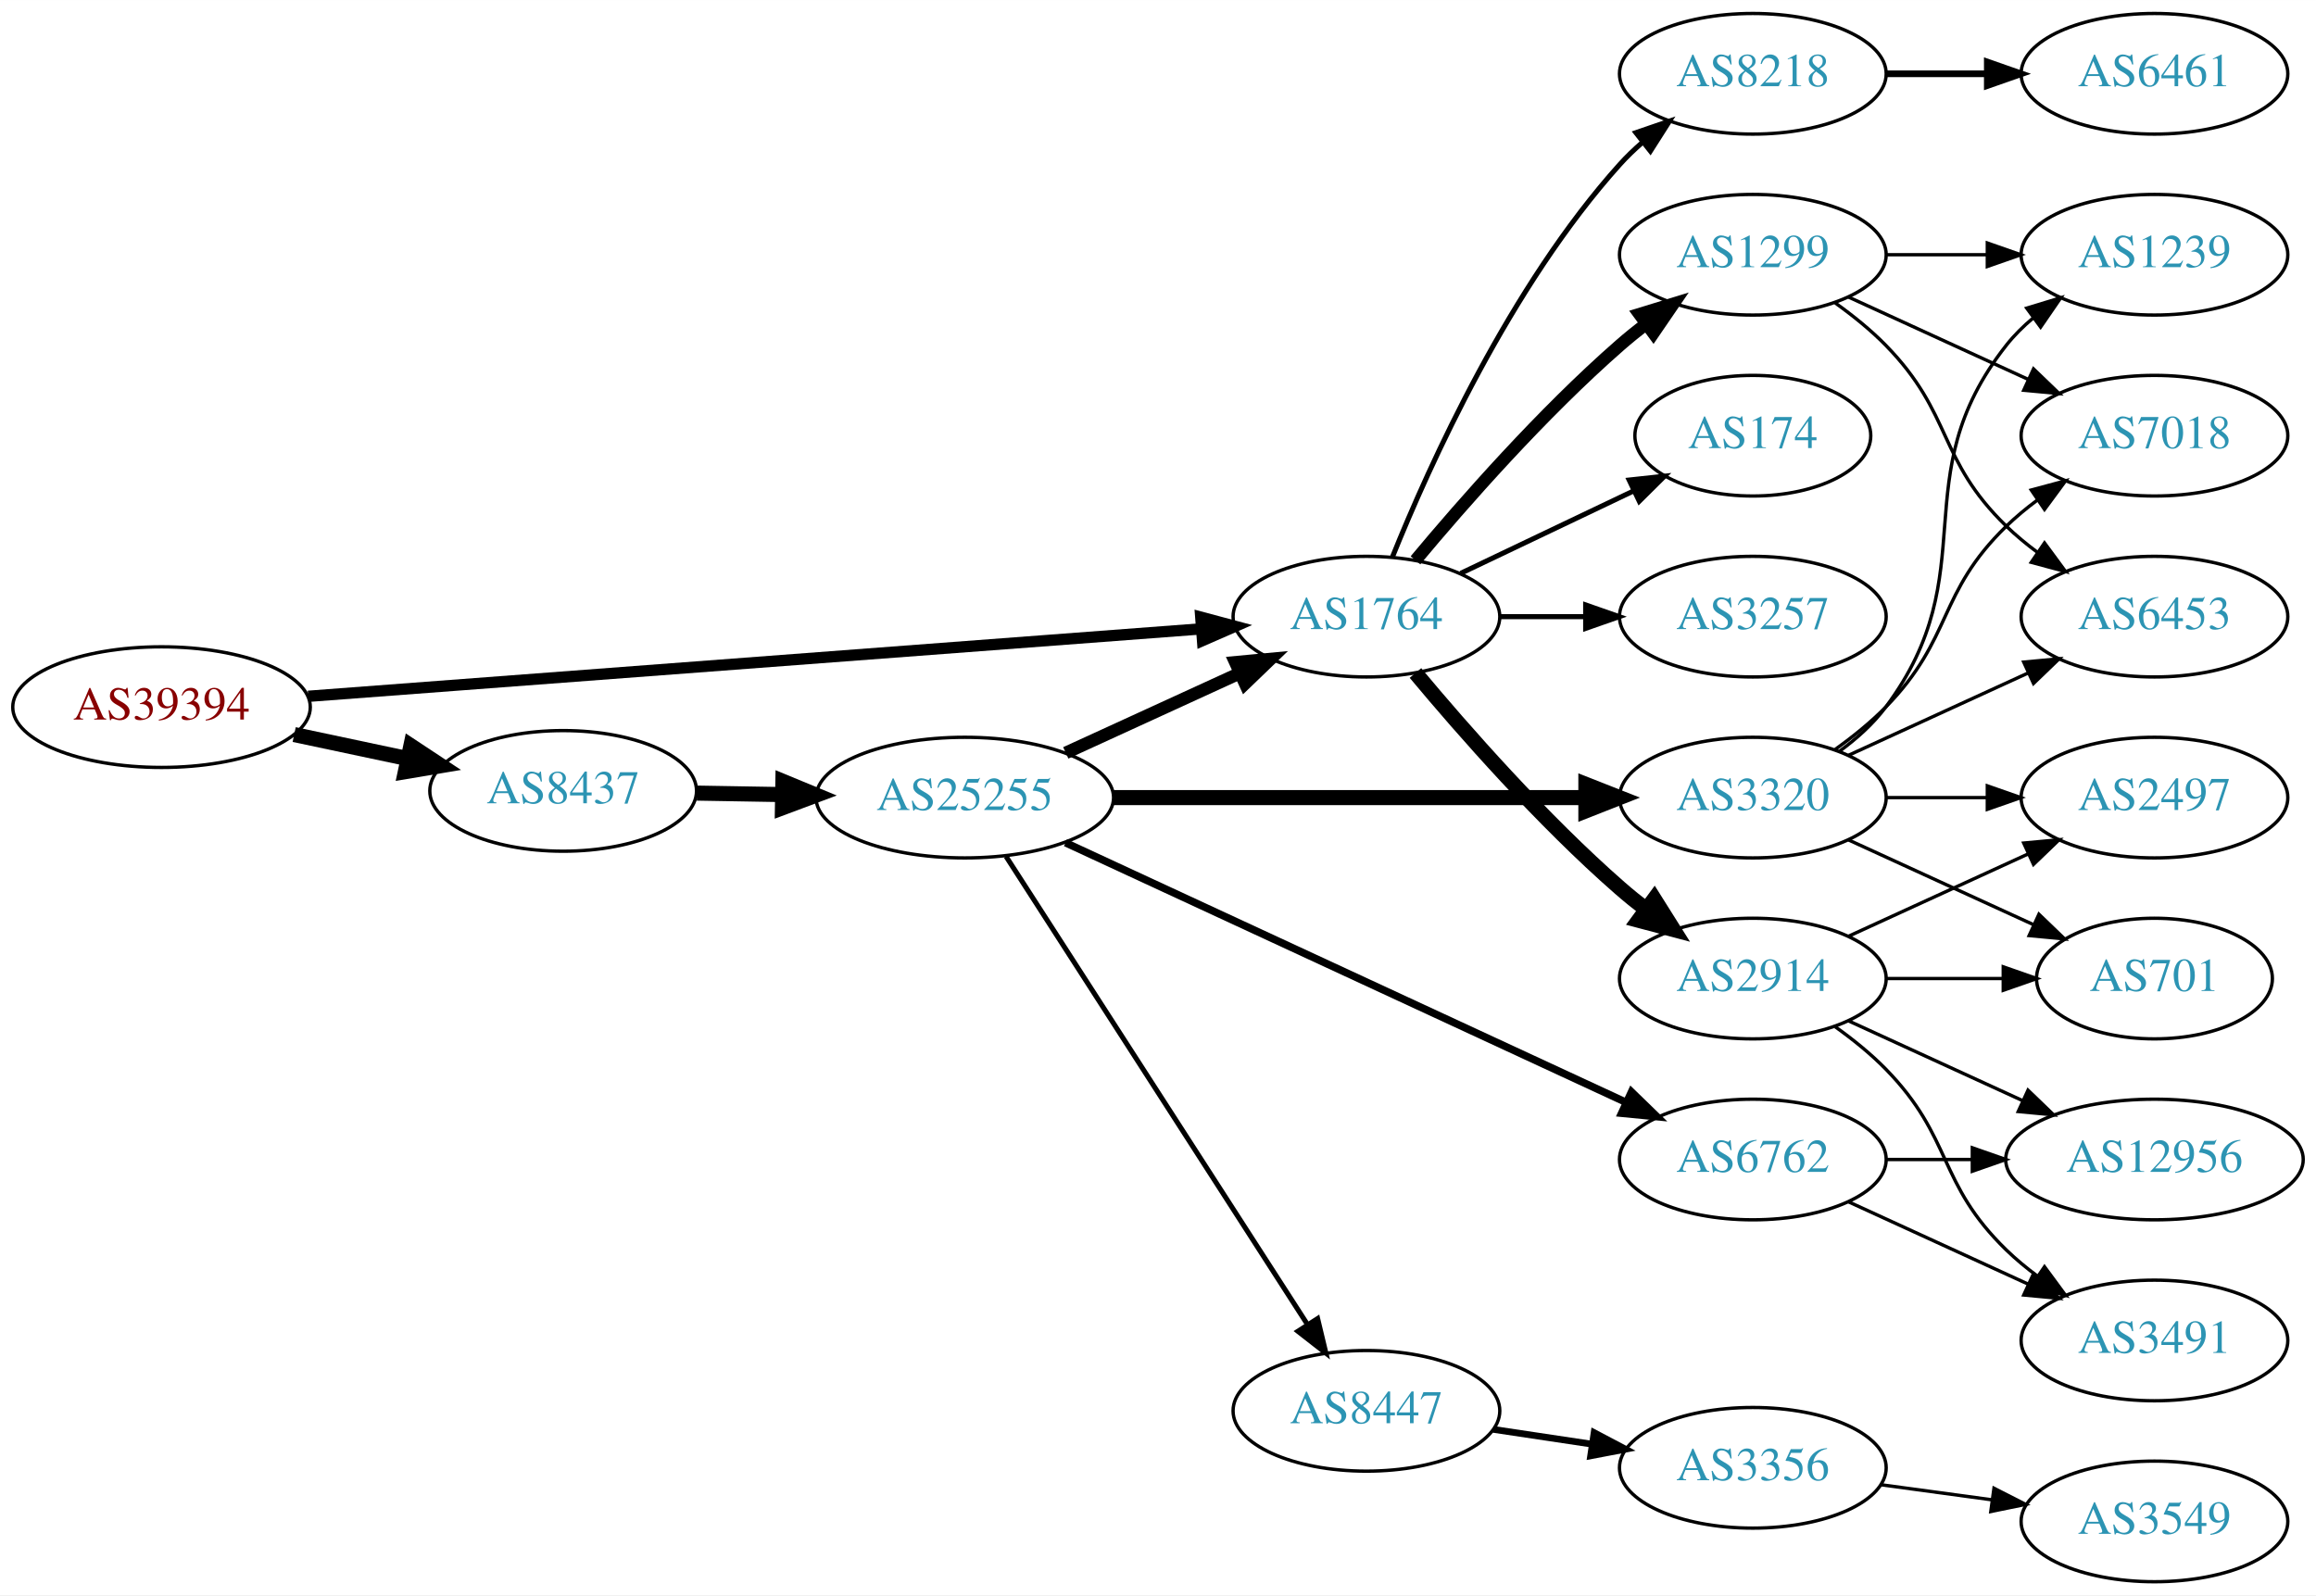
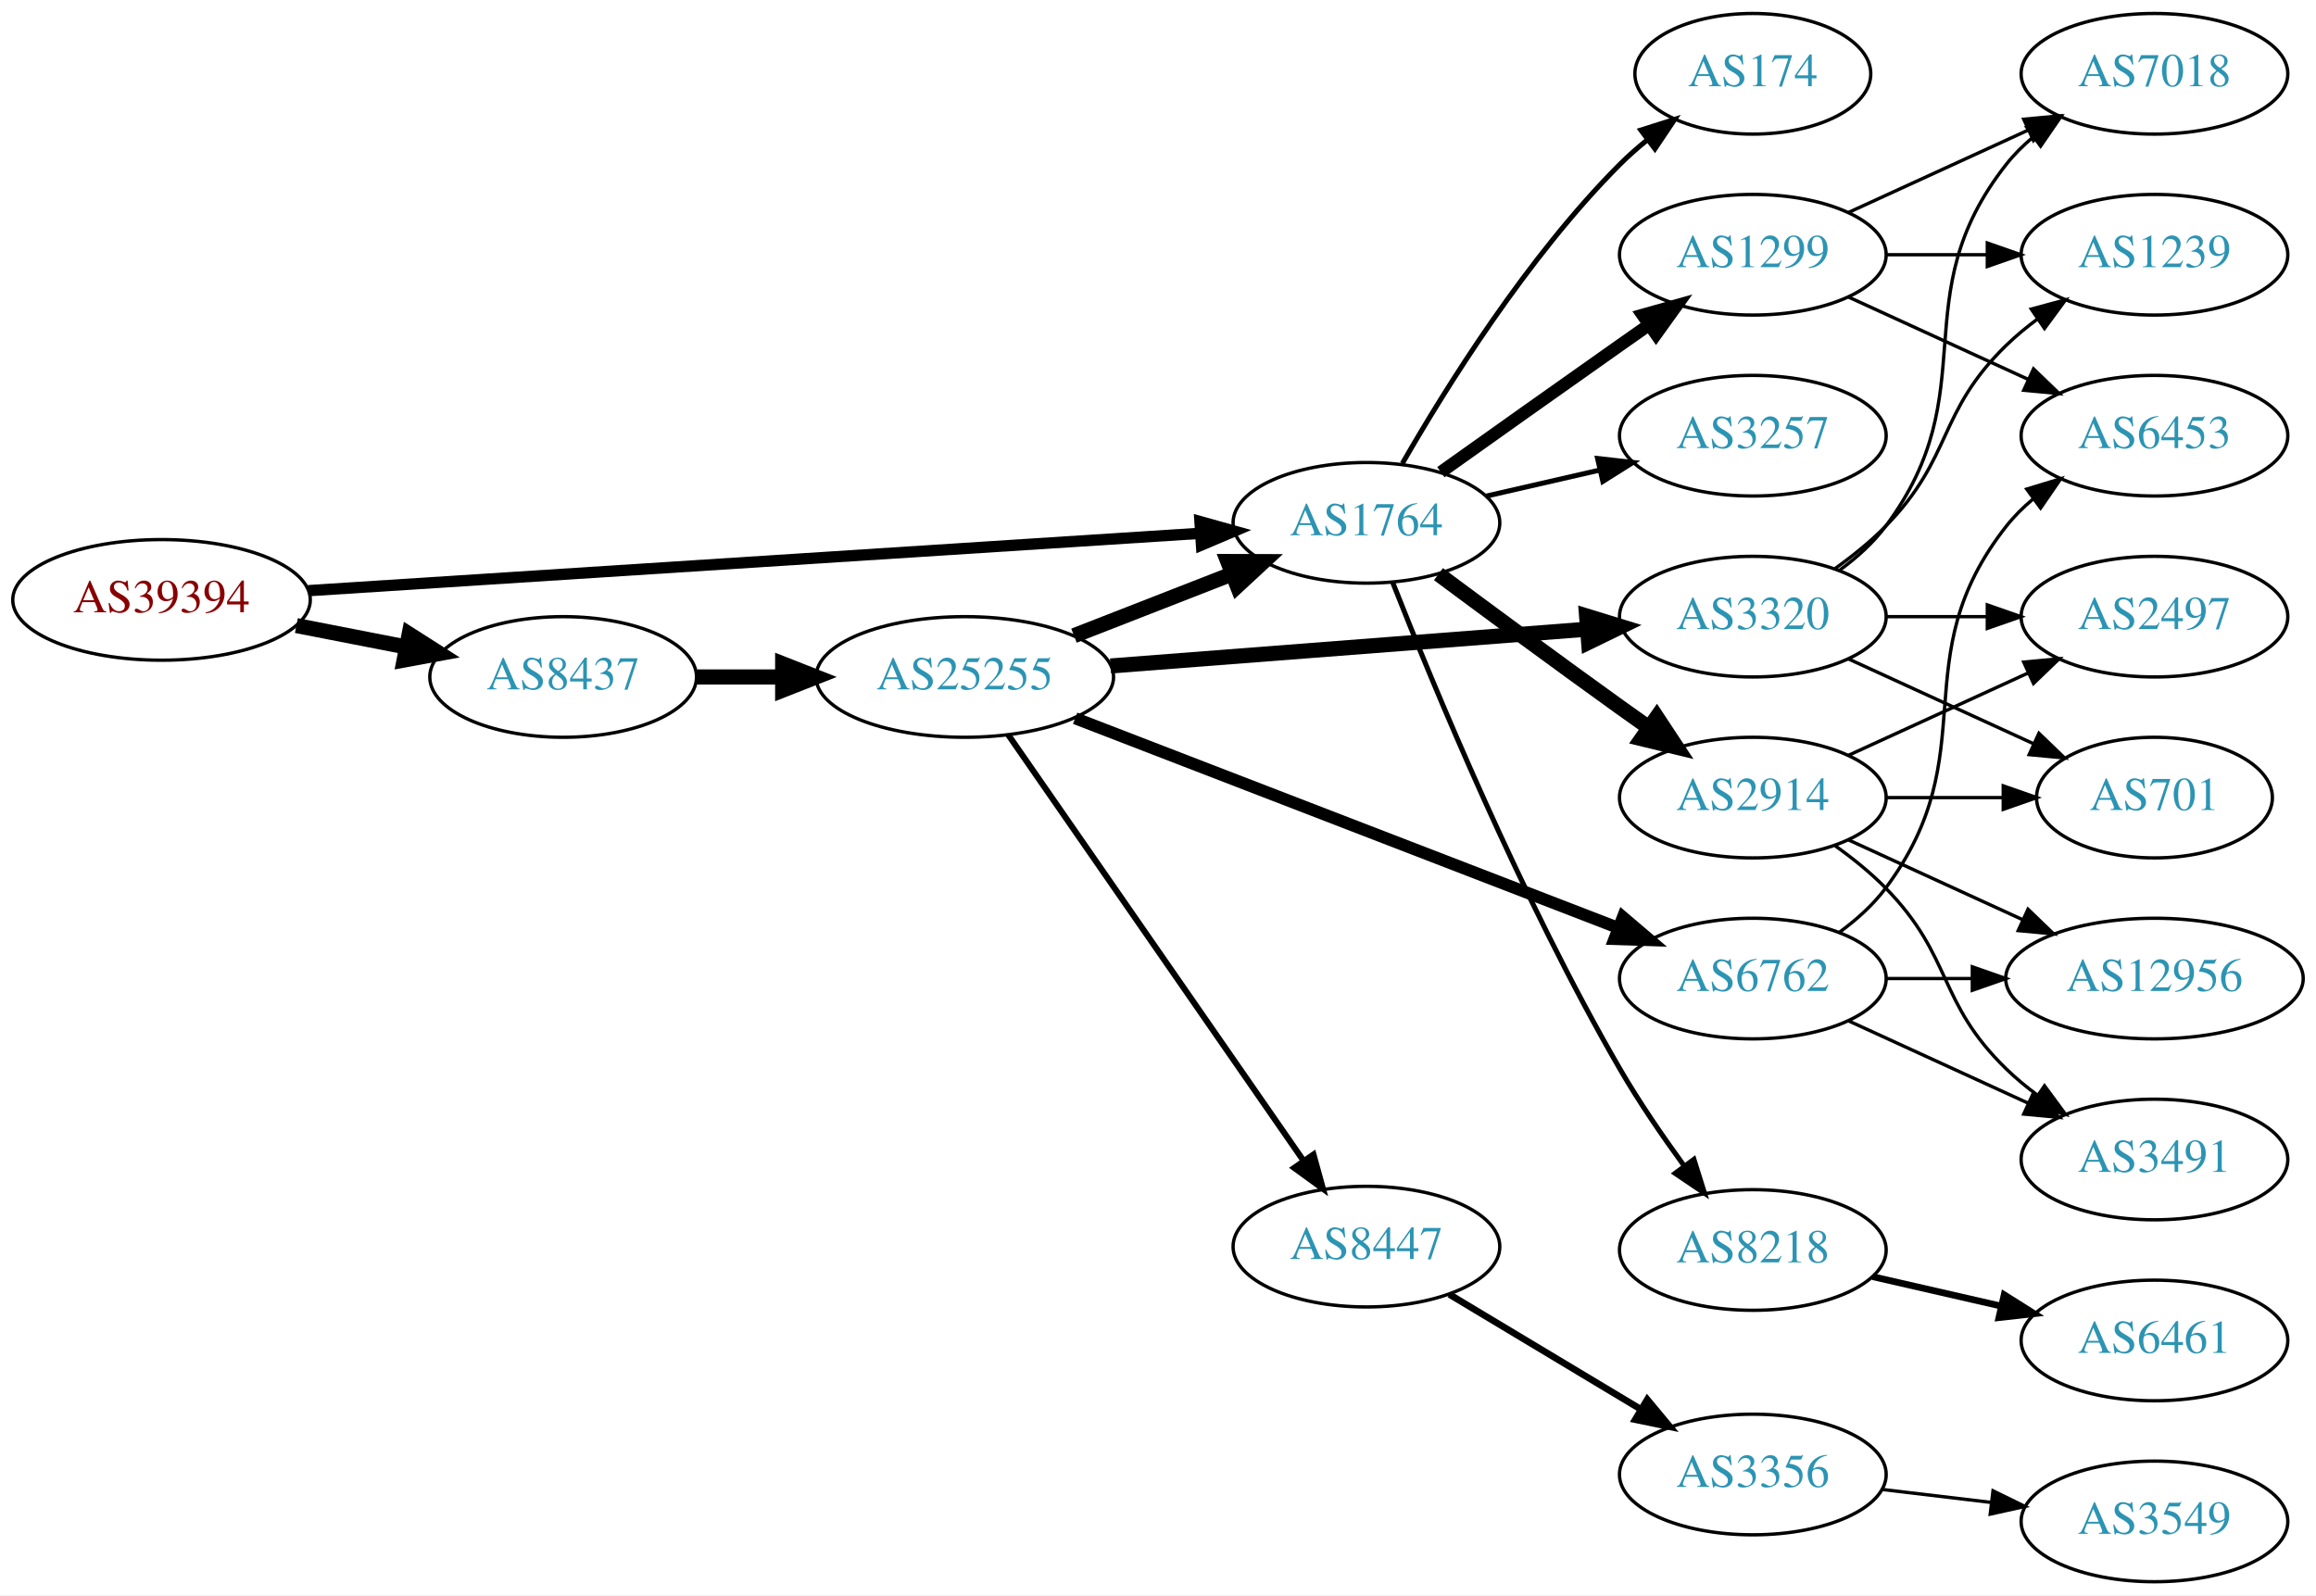
<svg xmlns="http://www.w3.org/2000/svg" xmlns:xlink="http://www.w3.org/1999/xlink" width="691pt" height="476pt" viewBox="0.00 0.00 691.06 476.00">
  <g id="graph0" class="graph" transform="scale(1 1) rotate(0) translate(4 472)">
    <polygon fill="white" stroke="none" points="-4,4 -4,-472 687.055,-472 687.055,4 -4,4" />
    <g id="node1" class="node">
      <g id="a_node1">
        <a xlink:href="/asn/39394" xlink:title="AS39394 ~ NeoTel Telefonservice GmbH &amp; Co KG [AT]">
-           <ellipse fill="#ffffff" stroke="black" cx="44.196" cy="-261" rx="44.393" ry="18" />
-           <text text-anchor="middle" x="44.196" y="-257.3" font-family="Times,serif" font-size="14.00" fill="#880000">AS39394</text>
+           <ellipse fill="#ffffff" stroke="black" cx="44.196" cy="-293" rx="44.393" ry="18" />
+           <text text-anchor="middle" x="44.196" y="-289.3" font-family="Times,serif" font-size="14.00" fill="#880000">AS39394</text>
        </a>
      </g>
    </g>
    <g id="node2" class="node">
      <g id="a_node2">
        <a xlink:href="/asn/1764" xlink:title="AS1764 ~ NEXTLAYER-AS [AT]">
-           <ellipse fill="#ffffff" stroke="black" cx="403.724" cy="-288" rx="39.794" ry="18" />
-           <text text-anchor="middle" x="403.724" y="-284.3" font-family="Times,serif" font-size="14.00" fill="#2c94b3">AS1764</text>
+           <ellipse fill="#ffffff" stroke="black" cx="403.724" cy="-316" rx="39.794" ry="18" />
+           <text text-anchor="middle" x="403.724" y="-312.3" font-family="Times,serif" font-size="14.00" fill="#2c94b3">AS1764</text>
        </a>
      </g>
    </g>
    <g id="edge1" class="edge">
-       <path fill="none" stroke="black" stroke-width="3.375" d="M87.967,-264.23C154.873,-269.283 283.889,-279.026 354.182,-284.334" />
-       <polygon fill="black" stroke="black" stroke-width="3.375" points="354.292,-287.852 364.527,-285.115 354.819,-280.872 354.292,-287.852" />
+       <path fill="none" stroke="black" stroke-width="3.375" d="M87.967,-295.751C154.785,-300.05 283.55,-308.333 353.904,-312.859" />
+       <polygon fill="black" stroke="black" stroke-width="3.375" points="354.057,-316.376 364.261,-313.526 354.507,-309.391 354.057,-316.376" />
    </g>
    <g id="node3" class="node">
      <g id="a_node3">
        <a xlink:href="/asn/8437" xlink:title="AS8437 ~ Hutchison Drei Austria GmbH [AT]">
-           <ellipse fill="#ffffff" stroke="black" cx="164.039" cy="-236" rx="39.794" ry="18" />
-           <text text-anchor="middle" x="164.039" y="-232.3" font-family="Times,serif" font-size="14.00" fill="#2c94b3">AS8437</text>
+           <ellipse fill="#ffffff" stroke="black" cx="164.039" cy="-270" rx="39.794" ry="18" />
+           <text text-anchor="middle" x="164.039" y="-266.3" font-family="Times,serif" font-size="14.00" fill="#2c94b3">AS8437</text>
        </a>
      </g>
    </g>
    <g id="edge2" class="edge">
-       <path fill="none" stroke="black" stroke-width="4.5" d="M83.782,-252.814C94.575,-250.524 106.404,-248.015 117.556,-245.649" />
-       <polygon fill="black" stroke="black" stroke-width="4.5" points="118.592,-249.454 127.557,-243.527 116.958,-241.751 118.592,-249.454" />
+       <path fill="none" stroke="black" stroke-width="4.5" d="M84.436,-285.341C94.888,-283.301 106.274,-281.079 117.052,-278.975" />
+       <polygon fill="black" stroke="black" stroke-width="4.5" points="118.089,-282.785 127.149,-277.005 116.58,-275.056 118.089,-282.785" />
    </g>
    <g id="node4" class="node">
      <g id="a_node4">
-         <a xlink:href="/asn/174" xlink:title="AS174 ~ Cogent Communications [US]">
-           <ellipse fill="#ffffff" stroke="black" cx="519.017" cy="-342" rx="35.194" ry="18" />
-           <text text-anchor="middle" x="519.017" y="-338.3" font-family="Times,serif" font-size="14.00" fill="#2c94b3">AS174</text>
+         <a xlink:href="/asn/2914" xlink:title="AS2914 ~ NTT America, Inc. [US]">
+           <ellipse fill="#ffffff" stroke="black" cx="519.017" cy="-234" rx="39.794" ry="18" />
+           <text text-anchor="middle" x="519.017" y="-230.3" font-family="Times,serif" font-size="14.00" fill="#2c94b3">AS2914</text>
        </a>
      </g>
    </g>
    <g id="edge3" class="edge">
-       <path fill="none" stroke="black" stroke-width="1.5" d="M431.86,-300.934C447.292,-308.29 466.778,-317.577 483.313,-325.459" />
-       <polygon fill="black" stroke="black" stroke-width="1.5" points="482.121,-328.768 492.654,-329.911 485.133,-322.449 482.121,-328.768" />
+       <path fill="none" stroke="black" stroke-width="4.5" d="M425.217,-300.686C440.157,-289.573 460.929,-274.232 479.37,-261 482.182,-258.982 485.119,-256.895 488.063,-254.815" />
+       <polygon fill="black" stroke="black" stroke-width="4.5" points="490.364,-258.012 496.283,-249.041 485.837,-251.568 490.364,-258.012" />
    </g>
    <g id="node5" class="node">
      <g id="a_node5">
-         <a xlink:href="/asn/3257" xlink:title="AS3257 ~ GTT [DE]">
-           <ellipse fill="#ffffff" stroke="black" cx="519.017" cy="-288" rx="39.794" ry="18" />
-           <text text-anchor="middle" x="519.017" y="-284.3" font-family="Times,serif" font-size="14.00" fill="#2c94b3">AS3257</text>
-         </a>
-       </g>
-     </g>
-     <g id="edge4" class="edge">
-       <path fill="none" stroke="black" stroke-width="1.5" d="M443.396,-288C451.599,-288 460.363,-288 468.895,-288" />
-       <polygon fill="black" stroke="black" stroke-width="1.5" points="469.134,-291.5 479.134,-288 469.134,-284.5 469.134,-291.5" />
-     </g>
-     <g id="node6" class="node">
-       <g id="a_node6">
        <a xlink:href="/asn/1299" xlink:title="AS1299 ~ Telia Carrier [EU]">
          <ellipse fill="#ffffff" stroke="black" cx="519.017" cy="-396" rx="39.794" ry="18" />
          <text text-anchor="middle" x="519.017" y="-392.3" font-family="Times,serif" font-size="14.00" fill="#2c94b3">AS1299</text>
        </a>
      </g>
    </g>
+     <g id="edge4" class="edge">
+       <path fill="none" stroke="black" stroke-width="3.75" d="M425.929,-331.121C440.853,-341.747 461.308,-356.279 479.37,-369 482.2,-370.993 485.148,-373.064 488.1,-375.133" />
+       <polygon fill="black" stroke="black" stroke-width="3.75" points="486.13,-378.026 496.33,-380.892 490.144,-372.291 486.13,-378.026" />
+     </g>
+     <g id="node6" class="node">
+       <g id="a_node6">
+         <a xlink:href="/asn/3257" xlink:title="AS3257 ~ GTT [DE]">
+           <ellipse fill="#ffffff" stroke="black" cx="519.017" cy="-342" rx="39.794" ry="18" />
+           <text text-anchor="middle" x="519.017" y="-338.3" font-family="Times,serif" font-size="14.00" fill="#2c94b3">AS3257</text>
+         </a>
+       </g>
+     </g>
    <g id="edge5" class="edge">
-       <path fill="none" stroke="black" stroke-width="3.75" d="M418.354,-304.817C432.636,-321.929 456.183,-348.745 479.37,-369 481.836,-371.154 484.475,-373.294 487.172,-375.372" />
-       <polygon fill="black" stroke="black" stroke-width="3.75" points="485.197,-378.264 495.326,-381.37 489.345,-372.625 485.197,-378.264" />
+       <path fill="none" stroke="black" stroke-width="1.5" d="M439.331,-323.942C450.102,-326.414 462.132,-329.175 473.481,-331.779" />
+       <polygon fill="black" stroke="black" stroke-width="1.5" points="472.702,-335.191 483.231,-334.017 474.267,-328.369 472.702,-335.191" />
    </g>
    <g id="node7" class="node">
      <g id="a_node7">
        <a xlink:href="/asn/8218" xlink:title="AS8218 ~ legacy Neotelecoms [FR]">
-           <ellipse fill="#ffffff" stroke="black" cx="519.017" cy="-450" rx="39.794" ry="18" />
-           <text text-anchor="middle" x="519.017" y="-446.3" font-family="Times,serif" font-size="14.00" fill="#2c94b3">AS8218</text>
+           <ellipse fill="#ffffff" stroke="black" cx="519.017" cy="-99" rx="39.794" ry="18" />
+           <text text-anchor="middle" x="519.017" y="-95.3" font-family="Times,serif" font-size="14.00" fill="#2c94b3">AS8218</text>
        </a>
      </g>
    </g>
    <g id="edge6" class="edge">
-       <path fill="none" stroke="black" stroke-width="1.5" d="M411.472,-305.787C422.523,-333.243 446.576,-386.578 479.37,-423 481.373,-425.224 483.591,-427.363 485.924,-429.397" />
-       <polygon fill="black" stroke="black" stroke-width="1.5" points="484.122,-432.433 494.143,-435.873 488.454,-426.935 484.122,-432.433" />
+       <path fill="none" stroke="black" stroke-width="1.5" d="M411.515,-298.323C423.524,-267.802 450.026,-203.625 479.37,-153 485.066,-143.174 492.101,-132.914 498.601,-124.008" />
+       <polygon fill="black" stroke="black" stroke-width="1.5" points="501.441,-126.054 504.608,-115.944 495.828,-121.873 501.441,-126.054" />
    </g>
    <g id="node8" class="node">
      <g id="a_node8">
-         <a xlink:href="/asn/2914" xlink:title="AS2914 ~ NTT America, Inc. [US]">
-           <ellipse fill="#ffffff" stroke="black" cx="519.017" cy="-180" rx="39.794" ry="18" />
-           <text text-anchor="middle" x="519.017" y="-176.3" font-family="Times,serif" font-size="14.00" fill="#2c94b3">AS2914</text>
+         <a xlink:href="/asn/174" xlink:title="AS174 ~ Cogent Communications [US]">
+           <ellipse fill="#ffffff" stroke="black" cx="519.017" cy="-450" rx="35.194" ry="18" />
+           <text text-anchor="middle" x="519.017" y="-446.3" font-family="Times,serif" font-size="14.00" fill="#2c94b3">AS174</text>
        </a>
      </g>
    </g>
    <g id="edge7" class="edge">
-       <path fill="none" stroke="black" stroke-width="4.5" d="M418.354,-271.183C432.636,-254.071 456.183,-227.255 479.37,-207 481.836,-204.846 484.475,-202.706 487.172,-200.628" />
-       <polygon fill="black" stroke="black" stroke-width="4.5" points="489.604,-203.727 495.326,-194.63 484.938,-197.384 489.604,-203.727" />
+       <path fill="none" stroke="black" stroke-width="1.5" d="M414.441,-333.709C427.32,-356.162 451.672,-395.283 479.37,-423 481.876,-425.508 484.64,-427.939 487.504,-430.25" />
+       <polygon fill="black" stroke="black" stroke-width="1.5" points="485.604,-433.2 495.704,-436.399 489.803,-427.599 485.604,-433.2" />
    </g>
    <g id="node17" class="node">
      <g id="a_node17">
        <a xlink:href="/asn/25255" xlink:title="AS25255 ~ ==&gt; TELE2 AUSTRIA &lt;== [AT]">
-           <ellipse fill="#ffffff" stroke="black" cx="283.881" cy="-234" rx="44.393" ry="18" />
-           <text text-anchor="middle" x="283.881" y="-230.3" font-family="Times,serif" font-size="14.00" fill="#2c94b3">AS25255</text>
+           <ellipse fill="#ffffff" stroke="black" cx="283.881" cy="-270" rx="44.393" ry="18" />
+           <text text-anchor="middle" x="283.881" y="-266.3" font-family="Times,serif" font-size="14.00" fill="#2c94b3">AS25255</text>
        </a>
      </g>
    </g>
    <g id="edge16" class="edge">
-       <path fill="none" stroke="black" stroke-width="4.5" d="M203.951,-235.34C212.054,-235.202 220.729,-235.055 229.255,-234.91" />
-       <polygon fill="black" stroke="black" stroke-width="4.5" points="229.601,-238.842 239.533,-234.736 229.468,-230.969 229.601,-238.842" />
+       <path fill="none" stroke="black" stroke-width="4.5" d="M203.951,-270C212.054,-270 220.729,-270 229.255,-270" />
+       <polygon fill="black" stroke="black" stroke-width="4.5" points="229.533,-273.938 239.533,-270 229.533,-266.063 229.533,-273.938" />
    </g>
    <g id="node9" class="node">
      <g id="a_node9">
-         <a xlink:href="/asn/6453" xlink:title="AS6453 ~ TATA COMMUNICATIONS (AMERICA) INC [US]">
+         <a xlink:href="/asn/2497" xlink:title="AS2497 ~ Internet Initiative Japan Inc. [JP]">
          <ellipse fill="#ffffff" stroke="black" cx="638.859" cy="-288" rx="39.794" ry="18" />
-           <text text-anchor="middle" x="638.859" y="-284.3" font-family="Times,serif" font-size="14.00" fill="#2c94b3">AS6453</text>
+           <text text-anchor="middle" x="638.859" y="-284.3" font-family="Times,serif" font-size="14.00" fill="#2c94b3">AS2497</text>
        </a>
      </g>
    </g>
    <g id="edge8" class="edge">
-       <path fill="none" stroke="black" d="M543.611,-381.611C548.867,-377.852 554.198,-373.563 558.663,-369 578.836,-348.383 573.97,-335.094 594.663,-315 597.508,-312.237 600.682,-309.614 603.982,-307.166" />
-       <polygon fill="black" stroke="black" points="606.048,-309.994 612.33,-301.462 602.099,-304.214 606.048,-309.994" />
+       <path fill="none" stroke="black" d="M547.646,-246.661C563.603,-253.973 583.873,-263.261 601.156,-271.181" />
+       <polygon fill="black" stroke="black" points="599.854,-274.435 610.404,-275.419 602.771,-268.071 599.854,-274.435" />
    </g>
    <g id="node10" class="node">
      <g id="a_node10">
+         <a xlink:href="/asn/12956" xlink:title="AS12956 ~ TELXIUS [ES]">
+           <ellipse fill="#ffffff" stroke="black" cx="638.859" cy="-180" rx="44.393" ry="18" />
+           <text text-anchor="middle" x="638.859" y="-176.3" font-family="Times,serif" font-size="14.00" fill="#2c94b3">AS12956</text>
+         </a>
+       </g>
+     </g>
+     <g id="edge9" class="edge">
+       <path fill="none" stroke="black" d="M547.646,-221.339C563.143,-214.238 582.71,-205.272 599.657,-197.506" />
+       <polygon fill="black" stroke="black" points="601.126,-200.683 608.759,-193.335 598.21,-194.319 601.126,-200.683" />
+     </g>
+     <g id="node11" class="node">
+       <g id="a_node11">
+         <a xlink:href="/asn/701" xlink:title="AS701 ~ UUNET [US]">
+           <ellipse fill="#ffffff" stroke="black" cx="638.859" cy="-234" rx="35.194" ry="18" />
+           <text text-anchor="middle" x="638.859" y="-230.3" font-family="Times,serif" font-size="14.00" fill="#2c94b3">AS701</text>
+         </a>
+       </g>
+     </g>
+     <g id="edge10" class="edge">
+       <path fill="none" stroke="black" d="M558.929,-234C570.016,-234 582.176,-234 593.558,-234" />
+       <polygon fill="black" stroke="black" points="593.74,-237.5 603.74,-234 593.74,-230.5 593.74,-237.5" />
+     </g>
+     <g id="node12" class="node">
+       <g id="a_node12">
+         <a xlink:href="/asn/3491" xlink:title="AS3491 ~ PCCW Global, Inc. [US]">
+           <ellipse fill="#ffffff" stroke="black" cx="638.859" cy="-126" rx="39.794" ry="18" />
+           <text text-anchor="middle" x="638.859" y="-122.3" font-family="Times,serif" font-size="14.00" fill="#2c94b3">AS3491</text>
+         </a>
+       </g>
+     </g>
+     <g id="edge11" class="edge">
+       <path fill="none" stroke="black" d="M543.611,-219.611C548.867,-215.852 554.198,-211.563 558.663,-207 578.836,-186.383 573.97,-173.094 594.663,-153 597.508,-150.237 600.682,-147.614 603.982,-145.166" />
+       <polygon fill="black" stroke="black" points="606.048,-147.994 612.33,-139.462 602.099,-142.214 606.048,-147.994" />
+     </g>
+     <g id="node13" class="node">
+       <g id="a_node13">
+         <a xlink:href="/asn/7018" xlink:title="AS7018 ~ AT&amp;T Services, Inc. [US]">
+           <ellipse fill="#ffffff" stroke="black" cx="638.859" cy="-450" rx="39.794" ry="18" />
+           <text text-anchor="middle" x="638.859" y="-446.3" font-family="Times,serif" font-size="14.00" fill="#2c94b3">AS7018</text>
+         </a>
+       </g>
+     </g>
+     <g id="edge12" class="edge">
+       <path fill="none" stroke="black" d="M547.646,-408.661C563.603,-415.973 583.873,-425.261 601.156,-433.181" />
+       <polygon fill="black" stroke="black" points="599.854,-436.435 610.404,-437.419 602.771,-430.071 599.854,-436.435" />
+     </g>
+     <g id="node14" class="node">
+       <g id="a_node14">
        <a xlink:href="/asn/1239" xlink:title="AS1239 ~ Sprint [US]">
          <ellipse fill="#ffffff" stroke="black" cx="638.859" cy="-396" rx="39.794" ry="18" />
          <text text-anchor="middle" x="638.859" y="-392.3" font-family="Times,serif" font-size="14.00" fill="#2c94b3">AS1239</text>
        </a>
      </g>
    </g>
-     <g id="edge9" class="edge">
+     <g id="edge13" class="edge">
      <path fill="none" stroke="black" d="M558.929,-396C568.483,-396 578.832,-396 588.795,-396" />
      <polygon fill="black" stroke="black" points="588.988,-399.5 598.987,-396 588.987,-392.5 588.988,-399.5" />
    </g>
-     <g id="node11" class="node">
-       <g id="a_node11">
-         <a xlink:href="/asn/7018" xlink:title="AS7018 ~ AT&amp;T Services, Inc. [US]">
+     <g id="node15" class="node">
+       <g id="a_node15">
+         <a xlink:href="/asn/6453" xlink:title="AS6453 ~ TATA COMMUNICATIONS (AMERICA) INC [US]">
          <ellipse fill="#ffffff" stroke="black" cx="638.859" cy="-342" rx="39.794" ry="18" />
-           <text text-anchor="middle" x="638.859" y="-338.3" font-family="Times,serif" font-size="14.00" fill="#2c94b3">AS7018</text>
-         </a>
-       </g>
-     </g>
-     <g id="edge10" class="edge">
+           <text text-anchor="middle" x="638.859" y="-338.3" font-family="Times,serif" font-size="14.00" fill="#2c94b3">AS6453</text>
+         </a>
+       </g>
+     </g>
+     <g id="edge14" class="edge">
      <path fill="none" stroke="black" d="M547.646,-383.339C563.603,-376.027 583.873,-366.739 601.156,-358.819" />
      <polygon fill="black" stroke="black" points="602.771,-361.929 610.404,-354.581 599.854,-355.565 602.771,-361.929" />
    </g>
-     <g id="node12" class="node">
-       <g id="a_node12">
-         <a xlink:href="/asn/6461" xlink:title="AS6461 ~ Zayo Bandwidth [US]">
-           <ellipse fill="#ffffff" stroke="black" cx="638.859" cy="-450" rx="39.794" ry="18" />
-           <text text-anchor="middle" x="638.859" y="-446.3" font-family="Times,serif" font-size="14.00" fill="#2c94b3">AS6461</text>
-         </a>
-       </g>
-     </g>
-     <g id="edge11" class="edge">
-       <path fill="none" stroke="black" stroke-width="2" d="M558.929,-450C568.483,-450 578.832,-450 588.795,-450" />
-       <polygon fill="black" stroke="black" stroke-width="2" points="588.988,-453.5 598.987,-450 588.987,-446.5 588.988,-453.5" />
-     </g>
-     <g id="node13" class="node">
-       <g id="a_node13">
-         <a xlink:href="/asn/3491" xlink:title="AS3491 ~ PCCW Global, Inc. [US]">
-           <ellipse fill="#ffffff" stroke="black" cx="638.859" cy="-72" rx="39.794" ry="18" />
-           <text text-anchor="middle" x="638.859" y="-68.3" font-family="Times,serif" font-size="14.00" fill="#2c94b3">AS3491</text>
-         </a>
-       </g>
-     </g>
-     <g id="edge12" class="edge">
-       <path fill="none" stroke="black" d="M543.611,-165.611C548.867,-161.852 554.198,-157.563 558.663,-153 578.836,-132.383 573.97,-119.094 594.663,-99 597.508,-96.237 600.682,-93.614 603.982,-91.166" />
-       <polygon fill="black" stroke="black" points="606.048,-93.993 612.33,-85.462 602.099,-88.214 606.048,-93.993" />
-     </g>
-     <g id="node14" class="node">
-       <g id="a_node14">
-         <a xlink:href="/asn/701" xlink:title="AS701 ~ UUNET [US]">
-           <ellipse fill="#ffffff" stroke="black" cx="638.859" cy="-180" rx="35.194" ry="18" />
-           <text text-anchor="middle" x="638.859" y="-176.3" font-family="Times,serif" font-size="14.00" fill="#2c94b3">AS701</text>
-         </a>
-       </g>
-     </g>
-     <g id="edge13" class="edge">
-       <path fill="none" stroke="black" d="M558.929,-180C570.016,-180 582.176,-180 593.558,-180" />
-       <polygon fill="black" stroke="black" points="593.74,-183.5 603.74,-180 593.74,-176.5 593.74,-183.5" />
-     </g>
-     <g id="node15" class="node">
-       <g id="a_node15">
-         <a xlink:href="/asn/2497" xlink:title="AS2497 ~ Internet Initiative Japan Inc. [JP]">
-           <ellipse fill="#ffffff" stroke="black" cx="638.859" cy="-234" rx="39.794" ry="18" />
-           <text text-anchor="middle" x="638.859" y="-230.3" font-family="Times,serif" font-size="14.00" fill="#2c94b3">AS2497</text>
-         </a>
-       </g>
-     </g>
-     <g id="edge14" class="edge">
-       <path fill="none" stroke="black" d="M547.646,-192.661C563.603,-199.973 583.873,-209.261 601.156,-217.181" />
-       <polygon fill="black" stroke="black" points="599.854,-220.435 610.404,-221.419 602.771,-214.071 599.854,-220.435" />
-     </g>
    <g id="node16" class="node">
      <g id="a_node16">
-         <a xlink:href="/asn/12956" xlink:title="AS12956 ~ TELXIUS [ES]">
-           <ellipse fill="#ffffff" stroke="black" cx="638.859" cy="-126" rx="44.393" ry="18" />
-           <text text-anchor="middle" x="638.859" y="-122.3" font-family="Times,serif" font-size="14.00" fill="#2c94b3">AS12956</text>
+         <a xlink:href="/asn/6461" xlink:title="AS6461 ~ Zayo Bandwidth [US]">
+           <ellipse fill="#ffffff" stroke="black" cx="638.859" cy="-72" rx="39.794" ry="18" />
+           <text text-anchor="middle" x="638.859" y="-68.3" font-family="Times,serif" font-size="14.00" fill="#2c94b3">AS6461</text>
        </a>
      </g>
    </g>
    <g id="edge15" class="edge">
-       <path fill="none" stroke="black" d="M547.646,-167.339C563.143,-160.238 582.71,-151.272 599.657,-143.506" />
-       <polygon fill="black" stroke="black" points="601.126,-146.683 608.759,-139.335 598.21,-140.319 601.126,-146.683" />
+       <path fill="none" stroke="black" stroke-width="2" d="M554.736,-91.045C566.736,-88.296 580.357,-85.175 593.049,-82.267" />
+       <polygon fill="black" stroke="black" stroke-width="2" points="594.015,-85.636 602.981,-79.991 592.452,-78.813 594.015,-85.636" />
    </g>
    <g id="edge18" class="edge">
-       <path fill="none" stroke="black" stroke-width="3.75" d="M314.011,-247.348C329.622,-254.502 349.02,-263.391 365.692,-271.03" />
-       <polygon fill="black" stroke="black" stroke-width="3.75" points="364.595,-274.378 375.144,-275.362 367.511,-268.014 364.595,-274.378" />
+       <path fill="none" stroke="black" stroke-width="4.5" d="M316.461,-282.327C330.89,-287.96 348.129,-294.689 363.391,-300.646" />
+       <polygon fill="black" stroke="black" stroke-width="4.5" points="362.337,-304.462 373.085,-304.43 365.201,-297.126 362.337,-304.462" />
    </g>
    <g id="node18" class="node">
      <g id="a_node18">
-         <a xlink:href="/asn/8447" xlink:title="AS8447 ~ A1 Telekom Austria AG [AT]">
-           <ellipse fill="#ffffff" stroke="black" cx="403.724" cy="-51" rx="39.794" ry="18" />
-           <text text-anchor="middle" x="403.724" y="-47.3" font-family="Times,serif" font-size="14.00" fill="#2c94b3">AS8447</text>
+         <a xlink:href="/asn/6762" xlink:title="AS6762 ~ TELECOM ITALIA SPARKLE S.p.A. [IT]">
+           <ellipse fill="#ffffff" stroke="black" cx="519.017" cy="-180" rx="39.794" ry="18" />
+           <text text-anchor="middle" x="519.017" y="-176.3" font-family="Times,serif" font-size="14.00" fill="#2c94b3">AS6762</text>
        </a>
      </g>
    </g>
    <g id="edge17" class="edge">
-       <path fill="none" stroke="black" stroke-width="1.5" d="M296.18,-216.453C317.087,-183.988 361.883,-114.422 386.2,-76.66" />
-       <polygon fill="black" stroke="black" stroke-width="1.5" points="389.159,-78.529 391.631,-68.227 383.274,-74.739 389.159,-78.529" />
+       <path fill="none" stroke="black" stroke-width="3.6" d="M316.809,-257.675C358.983,-241.394 433.227,-212.732 478.776,-195.148" />
+       <polygon fill="black" stroke="black" stroke-width="3.6" points="480.247,-198.333 488.315,-191.466 477.726,-191.802 480.247,-198.333" />
    </g>
    <g id="node19" class="node">
      <g id="a_node19">
-         <a xlink:href="/asn/3320" xlink:title="AS3320 ~ DTAG [DE]">
-           <ellipse fill="#ffffff" stroke="black" cx="519.017" cy="-234" rx="39.794" ry="18" />
-           <text text-anchor="middle" x="519.017" y="-230.3" font-family="Times,serif" font-size="14.00" fill="#2c94b3">AS3320</text>
+         <a xlink:href="/asn/8447" xlink:title="AS8447 ~ A1 Telekom Austria AG [AT]">
+           <ellipse fill="#ffffff" stroke="black" cx="403.724" cy="-100" rx="39.794" ry="18" />
+           <text text-anchor="middle" x="403.724" y="-96.3" font-family="Times,serif" font-size="14.00" fill="#2c94b3">AS8447</text>
        </a>
      </g>
    </g>
    <g id="edge19" class="edge">
-       <path fill="none" stroke="black" stroke-width="4.5" d="M328.186,-234C368.124,-234 427.359,-234 469.014,-234" />
-       <polygon fill="black" stroke="black" stroke-width="4.5" points="469.203,-237.938 479.203,-234 469.203,-230.063 469.203,-237.938" />
+       <path fill="none" stroke="black" stroke-width="1.8" d="M296.829,-252.764C317.651,-222.726 360.681,-160.651 384.992,-125.58" />
+       <polygon fill="black" stroke="black" stroke-width="1.8" points="387.924,-127.494 390.744,-117.282 382.171,-123.506 387.924,-127.494" />
    </g>
    <g id="node20" class="node">
      <g id="a_node20">
-         <a xlink:href="/asn/6762" xlink:title="AS6762 ~ TELECOM ITALIA SPARKLE S.p.A. [IT]">
-           <ellipse fill="#ffffff" stroke="black" cx="519.017" cy="-126" rx="39.794" ry="18" />
-           <text text-anchor="middle" x="519.017" y="-122.3" font-family="Times,serif" font-size="14.00" fill="#2c94b3">AS6762</text>
+         <a xlink:href="/asn/3320" xlink:title="AS3320 ~ DTAG [DE]">
+           <ellipse fill="#ffffff" stroke="black" cx="519.017" cy="-288" rx="39.794" ry="18" />
+           <text text-anchor="middle" x="519.017" y="-284.3" font-family="Times,serif" font-size="14.00" fill="#2c94b3">AS3320</text>
        </a>
      </g>
    </g>
    <g id="edge20" class="edge">
-       <path fill="none" stroke="black" stroke-width="2.25" d="M313.937,-220.54C356.303,-200.914 435.015,-164.451 481.325,-142.997" />
-       <polygon fill="black" stroke="black" stroke-width="2.25" points="482.81,-146.167 490.412,-138.788 479.868,-139.815 482.81,-146.167" />
+       <path fill="none" stroke="black" stroke-width="4.5" d="M327.371,-273.281C367.532,-276.381 427.724,-281.029 469.695,-284.269" />
+       <polygon fill="black" stroke="black" stroke-width="4.5" points="469.41,-288.196 479.684,-285.04 470.017,-280.345 469.41,-288.196" />
+     </g>
+     <g id="edge22" class="edge">
+       <path fill="none" stroke="black" d="M558.929,-180C567.032,-180 575.707,-180 584.233,-180" />
+       <polygon fill="black" stroke="black" points="584.511,-183.5 594.511,-180 584.511,-176.5 584.511,-183.5" />
+     </g>
+     <g id="edge24" class="edge">
+       <path fill="none" stroke="black" d="M547.646,-167.339C563.603,-160.027 583.873,-150.739 601.156,-142.819" />
+       <polygon fill="black" stroke="black" points="602.771,-145.929 610.404,-138.581 599.854,-139.565 602.771,-145.929" />
+     </g>
+     <g id="edge23" class="edge">
+       <path fill="none" stroke="black" d="M544.948,-193.882C550.024,-197.611 554.942,-202.016 558.663,-207 588.935,-247.542 563.364,-275.246 594.663,-315 596.988,-317.953 599.732,-320.67 602.691,-323.147" />
+       <polygon fill="black" stroke="black" points="600.75,-326.064 610.888,-329.145 604.884,-320.415 600.75,-326.064" />
    </g>
    <g id="node21" class="node">
      <g id="a_node21">
        <a xlink:href="/asn/3356" xlink:title="AS3356 ~ Level 3 Parent, LLC [US]">
-           <ellipse fill="#ffffff" stroke="black" cx="519.017" cy="-34" rx="39.794" ry="18" />
-           <text text-anchor="middle" x="519.017" y="-30.3" font-family="Times,serif" font-size="14.00" fill="#2c94b3">AS3356</text>
+           <ellipse fill="#ffffff" stroke="black" cx="519.017" cy="-32" rx="39.794" ry="18" />
+           <text text-anchor="middle" x="519.017" y="-28.3" font-family="Times,serif" font-size="14.00" fill="#2c94b3">AS3356</text>
        </a>
      </g>
    </g>
    <g id="edge21" class="edge">
-       <path fill="none" stroke="black" stroke-width="2" d="M441.507,-45.481C450.906,-44.07 461.14,-42.535 470.976,-41.059" />
-       <polygon fill="black" stroke="black" stroke-width="2" points="471.661,-44.495 481.031,-39.55 470.622,-37.573 471.661,-44.495" />
-     </g>
-     <g id="edge22" class="edge">
-       <path fill="none" stroke="black" d="M547.646,-246.661C563.603,-253.973 583.873,-263.261 601.156,-271.181" />
-       <polygon fill="black" stroke="black" points="599.854,-274.435 610.404,-275.419 602.771,-268.071 599.854,-274.435" />
+       <path fill="none" stroke="black" stroke-width="2" d="M428.474,-85.745C445.09,-75.771 467.486,-62.329 485.723,-51.383" />
+       <polygon fill="black" stroke="black" stroke-width="2" points="487.525,-54.384 494.298,-46.236 483.923,-48.382 487.525,-54.384" />
    </g>
    <g id="edge25" class="edge">
-       <path fill="none" stroke="black" d="M544.948,-247.882C550.024,-251.611 554.942,-256.016 558.663,-261 588.935,-301.542 563.364,-329.246 594.663,-369 596.988,-371.953 599.732,-374.67 602.691,-377.147" />
-       <polygon fill="black" stroke="black" points="600.75,-380.064 610.888,-383.145 604.884,-374.415 600.75,-380.064" />
-     </g>
-     <g id="edge24" class="edge">
-       <path fill="none" stroke="black" d="M543.611,-248.389C548.867,-252.148 554.198,-256.437 558.663,-261 578.836,-281.617 573.97,-294.906 594.663,-315 597.508,-317.763 600.682,-320.386 603.982,-322.834" />
-       <polygon fill="black" stroke="black" points="602.099,-325.786 612.33,-328.538 606.048,-320.006 602.099,-325.786" />
+       <path fill="none" stroke="black" d="M558.929,-288C568.483,-288 578.832,-288 588.795,-288" />
+       <polygon fill="black" stroke="black" points="588.988,-291.5 598.987,-288 588.987,-284.5 588.988,-291.5" />
+     </g>
+     <g id="edge27" class="edge">
+       <path fill="none" stroke="black" d="M547.646,-275.339C564.062,-267.817 585.043,-258.202 602.64,-250.139" />
+       <polygon fill="black" stroke="black" points="604.385,-253.189 612.018,-245.842 601.469,-246.826 604.385,-253.189" />
    </g>
    <g id="edge26" class="edge">
-       <path fill="none" stroke="black" d="M547.646,-221.339C564.062,-213.817 585.043,-204.202 602.64,-196.139" />
-       <polygon fill="black" stroke="black" points="604.385,-199.189 612.018,-191.842 601.469,-192.826 604.385,-199.189" />
-     </g>
-     <g id="edge23" class="edge">
-       <path fill="none" stroke="black" d="M558.929,-234C568.483,-234 578.832,-234 588.795,-234" />
-       <polygon fill="black" stroke="black" points="588.988,-237.5 598.987,-234 588.987,-230.5 588.988,-237.5" />
+       <path fill="none" stroke="black" d="M544.948,-301.882C550.024,-305.611 554.942,-310.016 558.663,-315 588.935,-355.542 563.364,-383.246 594.663,-423 596.988,-425.953 599.732,-428.67 602.691,-431.147" />
+       <polygon fill="black" stroke="black" points="600.75,-434.064 610.888,-437.145 604.884,-428.415 600.75,-434.064" />
    </g>
    <g id="edge28" class="edge">
-       <path fill="none" stroke="black" d="M547.646,-113.339C563.603,-106.027 583.873,-96.739 601.156,-88.819" />
-       <polygon fill="black" stroke="black" points="602.771,-91.929 610.404,-84.581 599.854,-85.565 602.771,-91.929" />
-     </g>
-     <g id="edge29" class="edge">
-       <path fill="none" stroke="black" d="M558.929,-126C567.032,-126 575.707,-126 584.233,-126" />
-       <polygon fill="black" stroke="black" points="584.511,-129.5 594.511,-126 584.511,-122.5 584.511,-129.5" />
+       <path fill="none" stroke="black" d="M543.611,-302.389C548.867,-306.148 554.198,-310.437 558.663,-315 578.836,-335.617 573.97,-348.906 594.663,-369 597.508,-371.763 600.682,-374.386 603.982,-376.834" />
+       <polygon fill="black" stroke="black" points="602.099,-379.786 612.33,-382.538 606.048,-374.006 602.099,-379.786" />
    </g>
    <g id="node22" class="node">
      <g id="a_node22">
        <a xlink:href="/asn/3549" xlink:title="AS3549 ~ Level 3 Parent, LLC [US]">
          <ellipse fill="#ffffff" stroke="black" cx="638.859" cy="-18" rx="39.794" ry="18" />
          <text text-anchor="middle" x="638.859" y="-14.3" font-family="Times,serif" font-size="14.00" fill="#2c94b3">AS3549</text>
        </a>
      </g>
    </g>
-     <g id="edge27" class="edge">
-       <path fill="none" stroke="black" d="M557.303,-28.938C567.835,-27.508 579.437,-25.932 590.477,-24.433" />
-       <polygon fill="black" stroke="black" points="590.973,-27.898 600.411,-23.084 590.031,-20.962 590.973,-27.898" />
+     <g id="edge29" class="edge">
+       <path fill="none" stroke="black" d="M557.627,-27.532C567.938,-26.307 579.255,-24.962 590.056,-23.679" />
+       <polygon fill="black" stroke="black" points="590.685,-27.129 600.202,-22.474 589.859,-20.178 590.685,-27.129" />
    </g>
  </g>
</svg>
